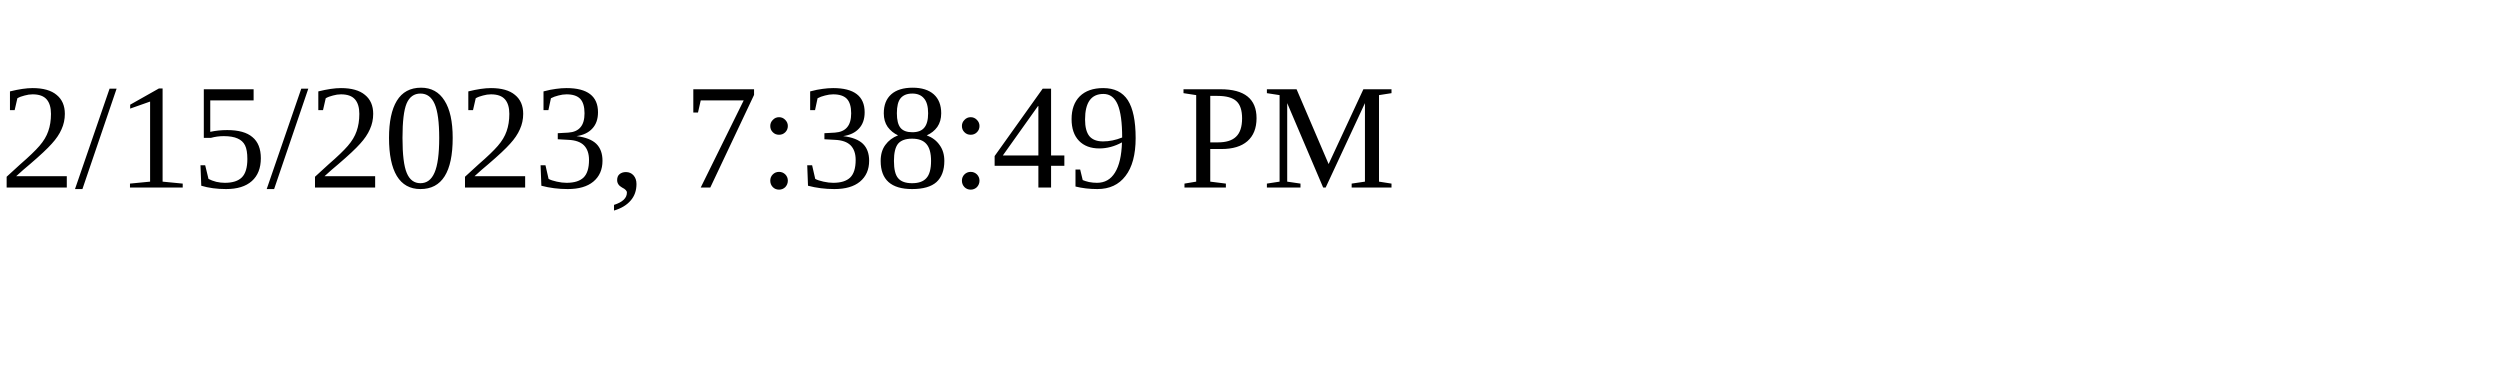
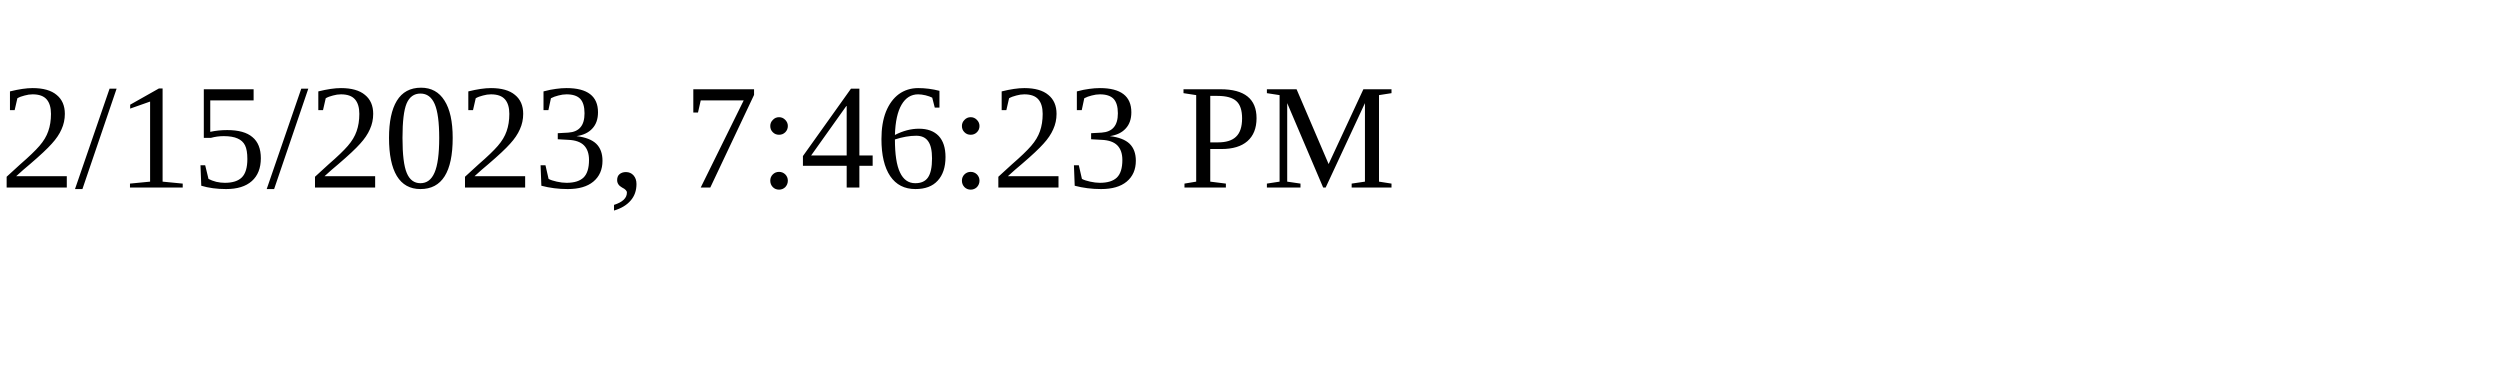
<svg xmlns="http://www.w3.org/2000/svg" height="30" width="200">
-   <text x="0" y="15">2/15/2023, 7:38:49 PM</text>
+   <text x="0" y="15">2/15/2023, 7:46:23 PM</text>
</svg>
